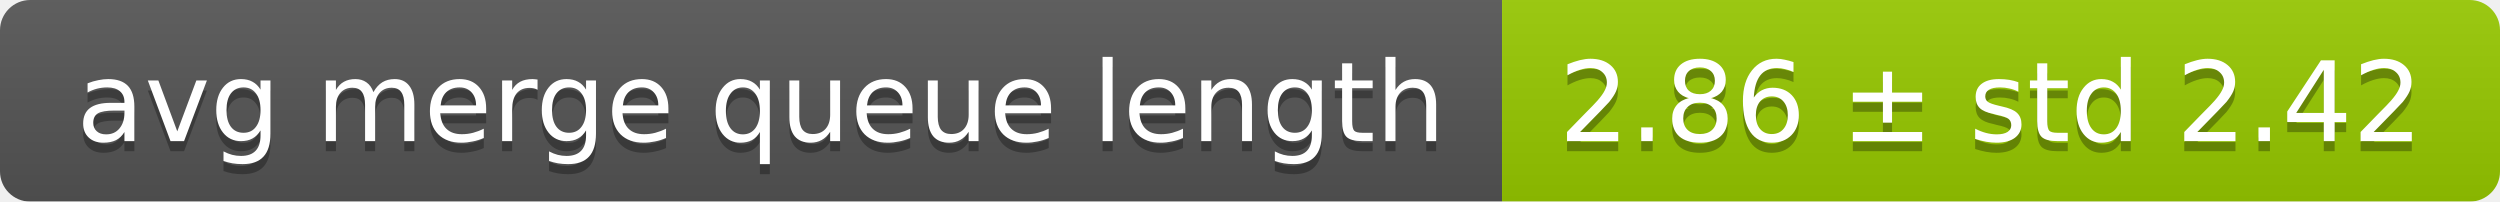
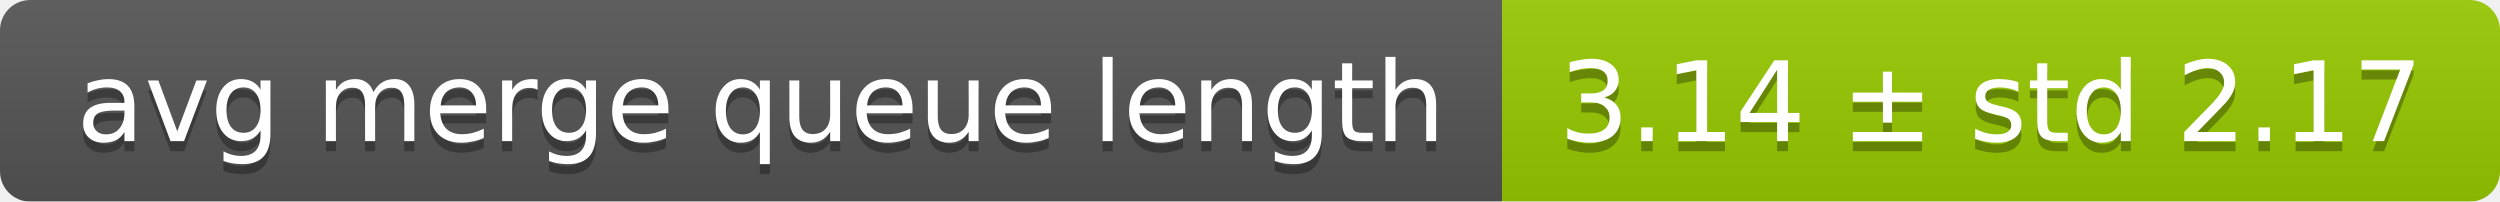
<svg xmlns="http://www.w3.org/2000/svg" width="248" height="20">
  <linearGradient id="smooth" x2="0" y2="100%">
    <stop offset="0" stop-color="#bbb" stop-opacity=".1" />
    <stop offset="1" stop-opacity=".1" />
  </linearGradient>
  <mask id="round">
    <rect width="248" height="20" rx="3" fill="#fff" />
  </mask>
  <g mask="url(#round)">
    <rect width="149" height="20" fill="#555" />
    <rect x="149" width="99" height="20" fill="#97ca00" />
    <rect width="248" height="20" fill="url(#smooth)" />
  </g>
  <g fill="#fff" text-anchor="middle" font-family="DejaVu Sans,Verdana,Geneva,sans-serif" font-size="11">
    <text x="75.5" y="15" fill="#010101" fill-opacity=".3">avg merge queue length</text>
    <text x="75.5" y="14">avg merge queue length</text>
-     <text x="197.5" y="15" fill="#010101" fill-opacity=".3">2.86 ± std 2.42</text>
-     <text x="197.5" y="14">2.86 ± std 2.42</text>
+     <text x="197.5" y="15" fill="#010101" fill-opacity=".3">3.14 ± std 2.17</text>
+     <text x="197.5" y="14">3.14 ± std 2.17</text>
  </g>
</svg>
